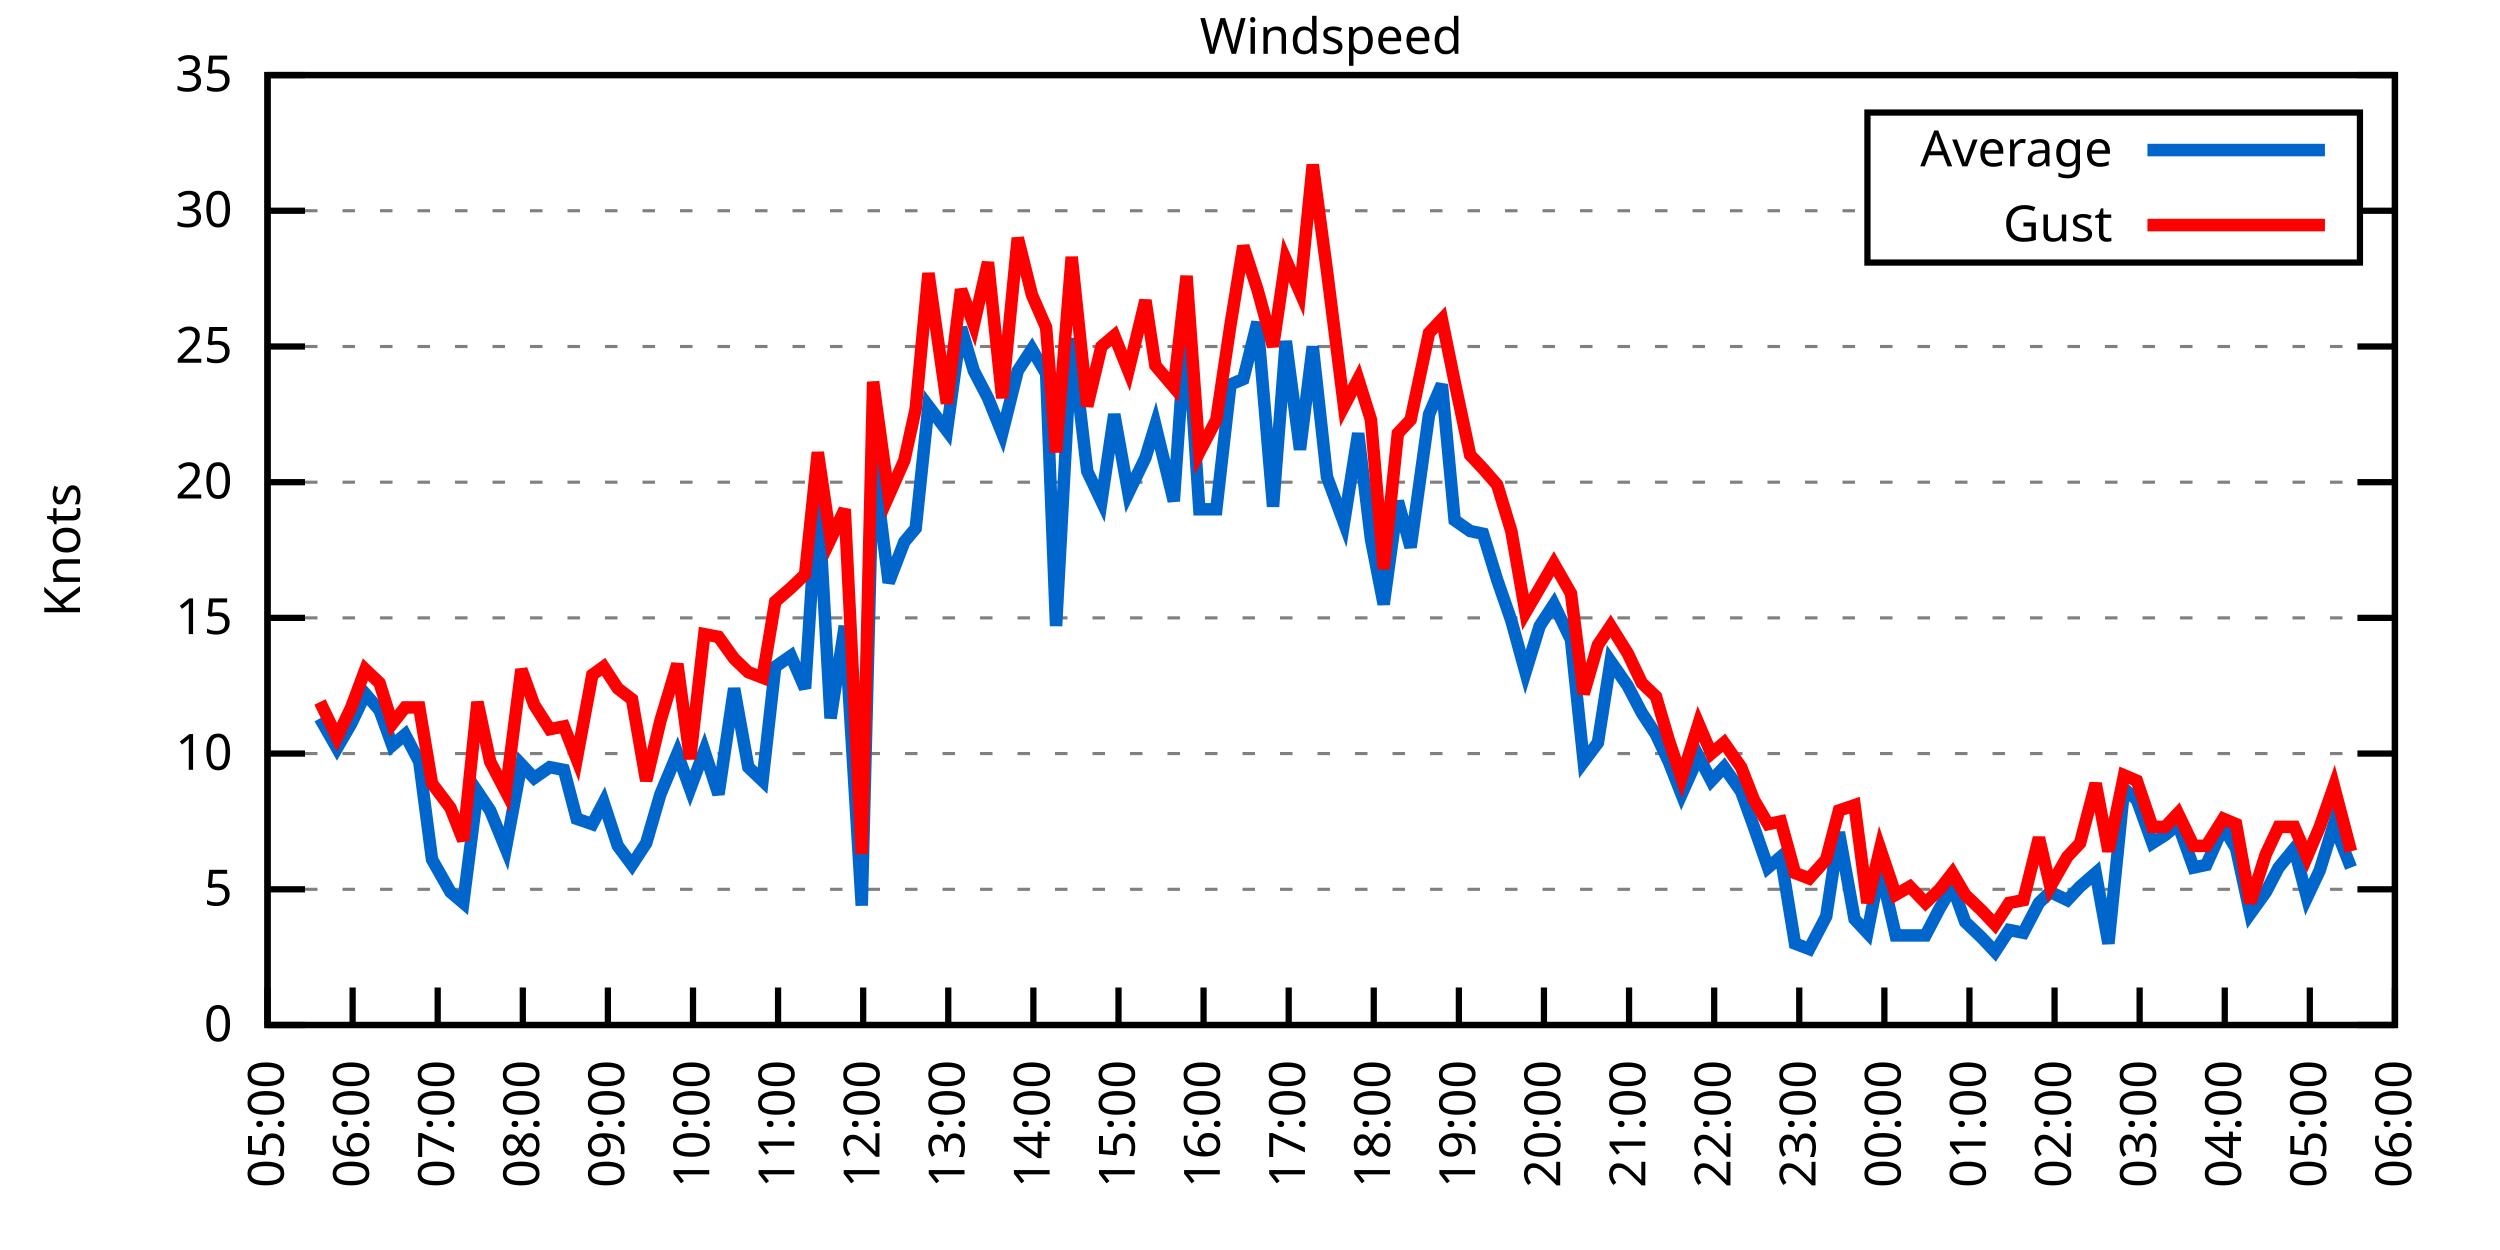
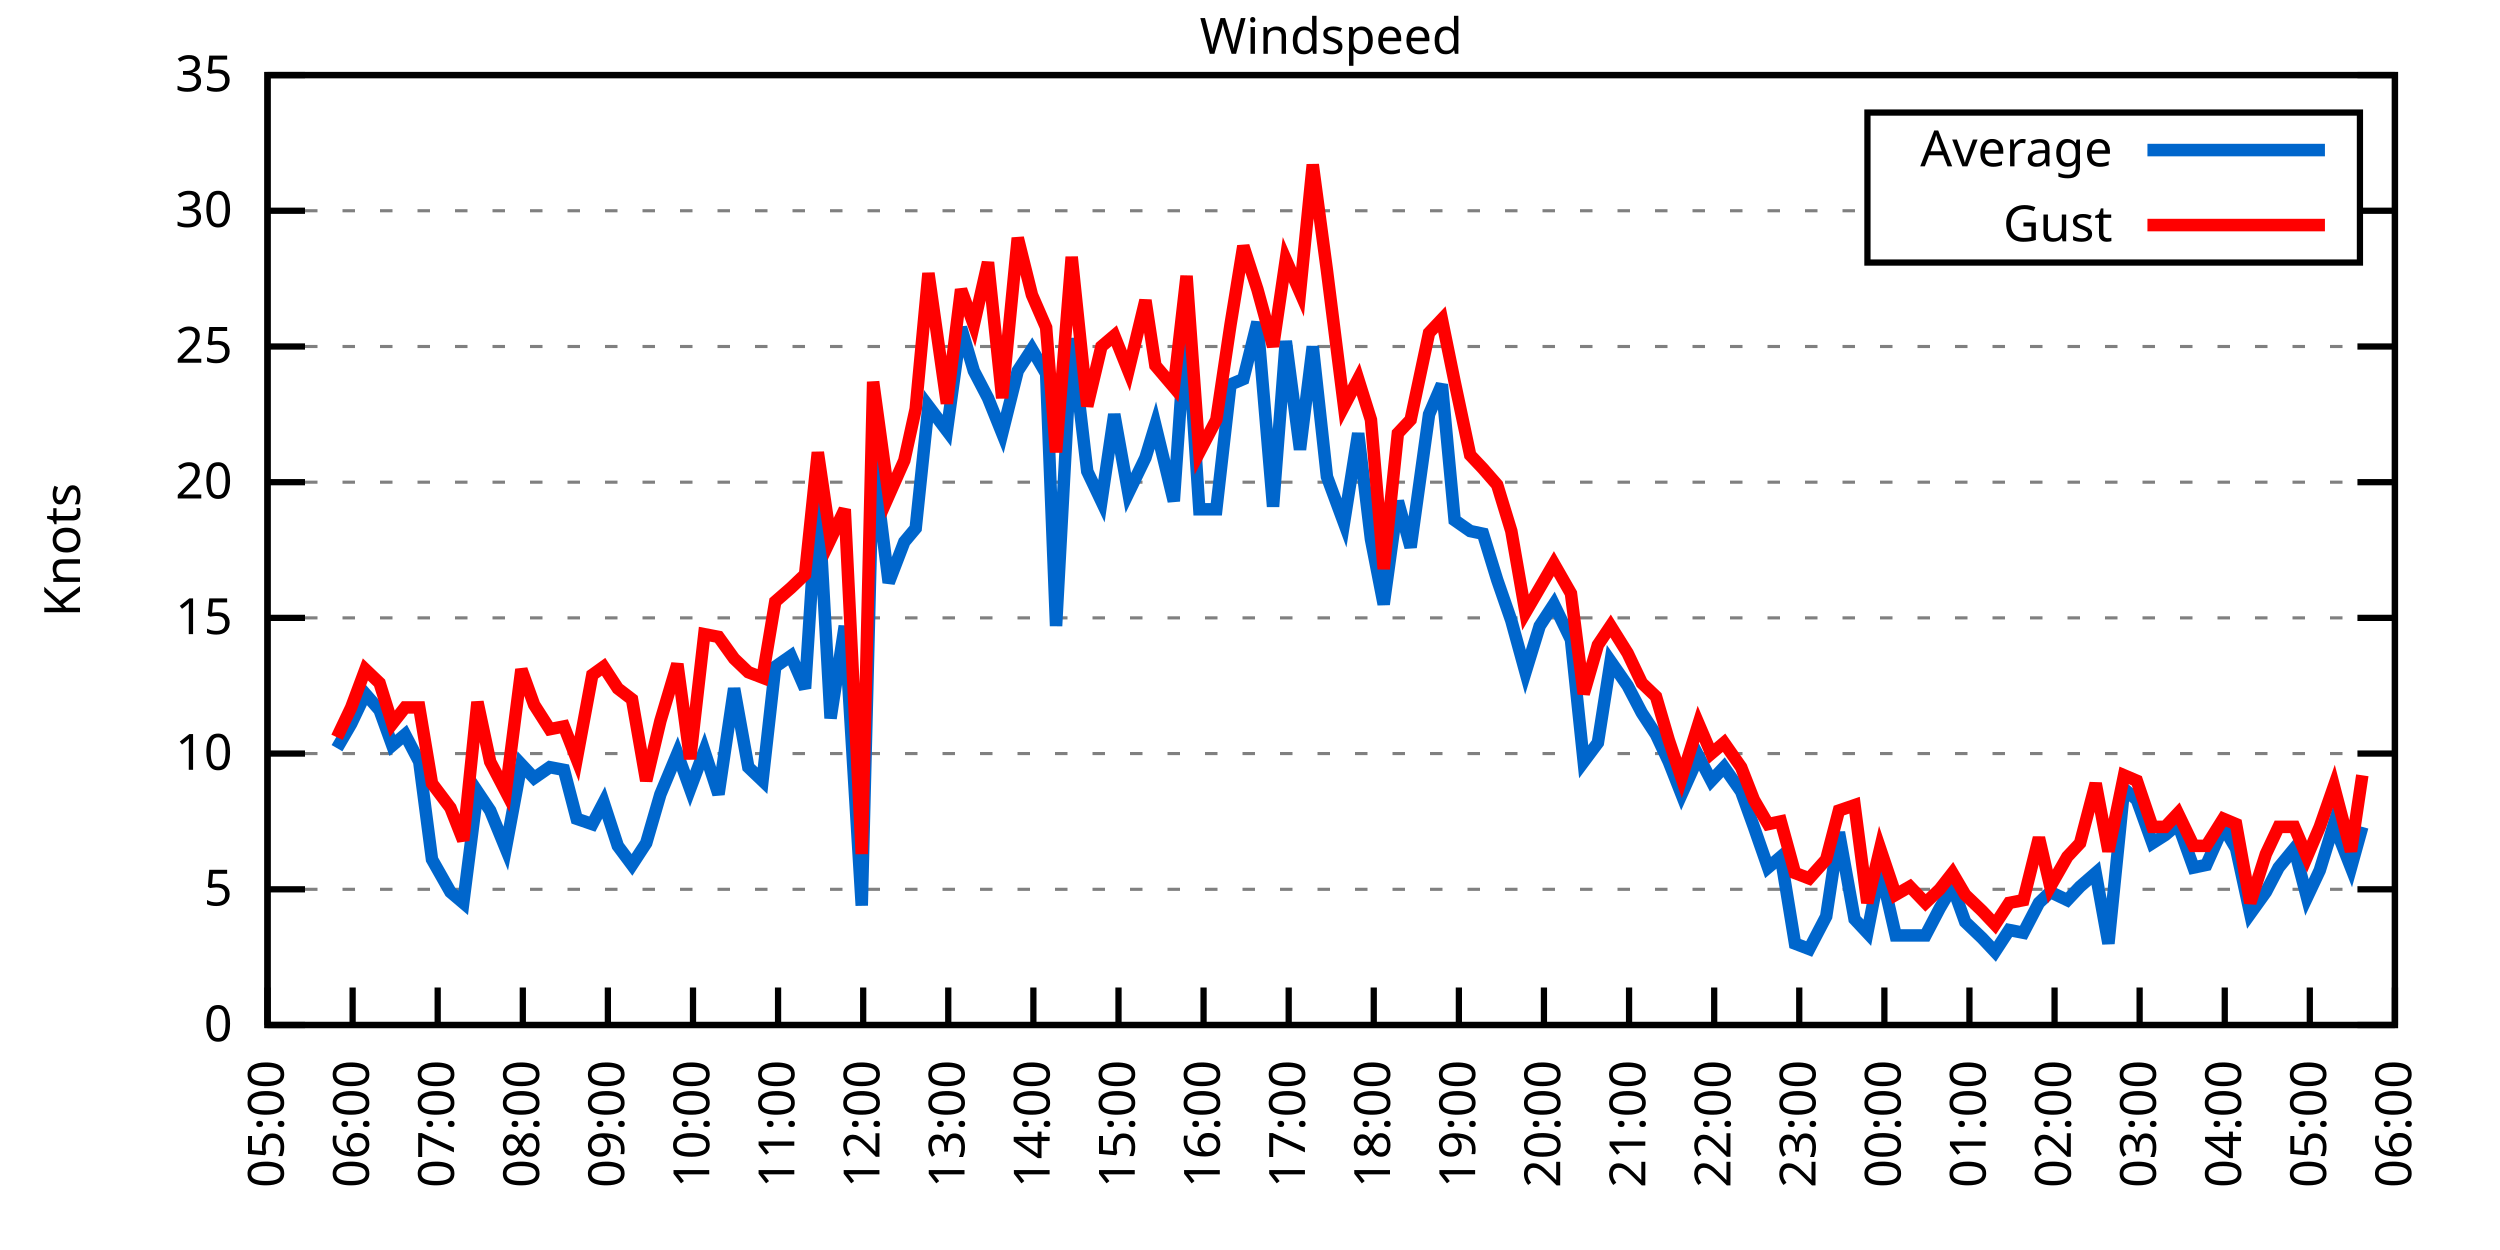
<svg xmlns="http://www.w3.org/2000/svg" xmlns:xlink="http://www.w3.org/1999/xlink" width="400" height="200" viewBox="0 0 400 200">
  <g id="gnuplot_canvas">
    <rect x="0" y="0" width="400" height="200" fill="none" />
    <defs>
      <circle id="gpDot" r="0.5" stroke-width="0.5" stroke="currentColor" />
      <path id="gpPt0" stroke-width="0.333" stroke="currentColor" d="M-1,0 h2 M0,-1 v2" />
      <path id="gpPt1" stroke-width="0.333" stroke="currentColor" d="M-1,-1 L1,1 M1,-1 L-1,1" />
      <path id="gpPt2" stroke-width="0.333" stroke="currentColor" d="M-1,0 L1,0 M0,-1 L0,1 M-1,-1 L1,1 M-1,1 L1,-1" />
      <rect id="gpPt3" stroke-width="0.333" stroke="currentColor" x="-1" y="-1" width="2" height="2" />
      <rect id="gpPt4" stroke-width="0.333" stroke="currentColor" fill="currentColor" x="-1" y="-1" width="2" height="2" />
      <circle id="gpPt5" stroke-width="0.333" stroke="currentColor" cx="0" cy="0" r="1" />
      <use xlink:href="#gpPt5" id="gpPt6" fill="currentColor" stroke="none" />
      <path id="gpPt7" stroke-width="0.333" stroke="currentColor" d="M0,-1.33 L-1.33,0.67 L1.33,0.67 z" />
      <use xlink:href="#gpPt7" id="gpPt8" fill="currentColor" stroke="none" />
      <use xlink:href="#gpPt7" id="gpPt9" stroke="currentColor" transform="rotate(180)" />
      <use xlink:href="#gpPt9" id="gpPt10" fill="currentColor" stroke="none" />
      <use xlink:href="#gpPt3" id="gpPt11" stroke="currentColor" transform="rotate(45)" />
      <use xlink:href="#gpPt11" id="gpPt12" fill="currentColor" stroke="none" />
      <path id="gpPt13" stroke-width="0.333" stroke="currentColor" d="M0,1.330 L1.265,0.411 L0.782,-1.067 L-0.782,-1.076 L-1.265,0.411 z" />
      <use xlink:href="#gpPt13" id="gpPt14" fill="currentColor" stroke="none" />
      <filter id="textbox" filterUnits="objectBoundingBox" x="0" y="0" height="1" width="1">
        <feFlood flood-color="white" flood-opacity="1" result="bgnd" />
        <feComposite in="SourceGraphic" in2="bgnd" operator="atop" />
      </filter>
      <filter id="greybox" filterUnits="objectBoundingBox" x="0" y="0" height="1" width="1">
        <feFlood flood-color="lightgrey" flood-opacity="1" result="grey" />
        <feComposite in="SourceGraphic" in2="grey" operator="atop" />
      </filter>
    </defs>
    <g fill="none" color="white" stroke="currentColor" stroke-width="1.00" stroke-linecap="butt" stroke-linejoin="miter">
</g>
    <g fill="none" color="black" stroke="currentColor" stroke-width="1.00" stroke-linecap="butt" stroke-linejoin="miter">
      <g stroke="none" shape-rendering="crispEdges">
        <polygon fill="rgb(255, 255, 255)" points="42.80,164.00 383.18,164.00 383.18,12.02 42.80,12.02 " />
      </g>
    </g>
    <g fill="none" color="black" stroke="currentColor" stroke-width="1.00" stroke-linecap="butt" stroke-linejoin="miter">
</g>
    <g fill="none" color="black" stroke="black" stroke-width="0.50" stroke-linecap="butt" stroke-linejoin="miter">
</g>
    <g fill="none" color="gray" stroke="currentColor" stroke-width="0.50" stroke-linecap="butt" stroke-linejoin="miter">
      <path stroke="gray" stroke-dasharray="2,4" class="gridline" d="M42.80,164.00 L383.19,164.00  " />
    </g>
    <g fill="none" color="gray" stroke="gray" stroke-width="1.00" stroke-linecap="butt" stroke-linejoin="miter">
</g>
    <g fill="none" color="black" stroke="currentColor" stroke-width="1.00" stroke-linecap="butt" stroke-linejoin="miter">
      <path stroke="black" d="M42.80,164.00 L48.80,164.00 M383.19,164.00 L377.19,164.00  " />
      <g transform="translate(37.20,166.60)" stroke="none" fill="black" font-family="Sans" font-size="8.00" text-anchor="end">
        <text>
          <tspan font-family="Sans"> 0</tspan>
        </text>
      </g>
    </g>
    <g fill="none" color="black" stroke="currentColor" stroke-width="1.00" stroke-linecap="butt" stroke-linejoin="miter">
</g>
    <g fill="none" color="black" stroke="black" stroke-width="0.50" stroke-linecap="butt" stroke-linejoin="miter">
</g>
    <g fill="none" color="gray" stroke="currentColor" stroke-width="0.50" stroke-linecap="butt" stroke-linejoin="miter">
      <path stroke="gray" stroke-dasharray="2,4" class="gridline" d="M42.80,142.29 L383.19,142.29  " />
    </g>
    <g fill="none" color="gray" stroke="gray" stroke-width="1.00" stroke-linecap="butt" stroke-linejoin="miter">
</g>
    <g fill="none" color="black" stroke="currentColor" stroke-width="1.00" stroke-linecap="butt" stroke-linejoin="miter">
      <path stroke="black" d="M42.80,142.29 L48.80,142.29 M383.19,142.29 L377.19,142.29  " />
      <g transform="translate(37.20,144.89)" stroke="none" fill="black" font-family="Sans" font-size="8.00" text-anchor="end">
        <text>
          <tspan font-family="Sans"> 5</tspan>
        </text>
      </g>
    </g>
    <g fill="none" color="black" stroke="currentColor" stroke-width="1.00" stroke-linecap="butt" stroke-linejoin="miter">
</g>
    <g fill="none" color="black" stroke="black" stroke-width="0.50" stroke-linecap="butt" stroke-linejoin="miter">
</g>
    <g fill="none" color="gray" stroke="currentColor" stroke-width="0.50" stroke-linecap="butt" stroke-linejoin="miter">
      <path stroke="gray" stroke-dasharray="2,4" class="gridline" d="M42.80,120.57 L383.19,120.57  " />
    </g>
    <g fill="none" color="gray" stroke="gray" stroke-width="1.00" stroke-linecap="butt" stroke-linejoin="miter">
</g>
    <g fill="none" color="black" stroke="currentColor" stroke-width="1.00" stroke-linecap="butt" stroke-linejoin="miter">
      <path stroke="black" d="M42.80,120.57 L48.80,120.57 M383.19,120.57 L377.19,120.57  " />
      <g transform="translate(37.20,123.17)" stroke="none" fill="black" font-family="Sans" font-size="8.00" text-anchor="end">
        <text>
          <tspan font-family="Sans"> 10</tspan>
        </text>
      </g>
    </g>
    <g fill="none" color="black" stroke="currentColor" stroke-width="1.00" stroke-linecap="butt" stroke-linejoin="miter">
</g>
    <g fill="none" color="black" stroke="black" stroke-width="0.50" stroke-linecap="butt" stroke-linejoin="miter">
</g>
    <g fill="none" color="gray" stroke="currentColor" stroke-width="0.50" stroke-linecap="butt" stroke-linejoin="miter">
      <path stroke="gray" stroke-dasharray="2,4" class="gridline" d="M42.80,98.86 L383.19,98.86  " />
    </g>
    <g fill="none" color="gray" stroke="gray" stroke-width="1.00" stroke-linecap="butt" stroke-linejoin="miter">
</g>
    <g fill="none" color="black" stroke="currentColor" stroke-width="1.00" stroke-linecap="butt" stroke-linejoin="miter">
      <path stroke="black" d="M42.80,98.86 L48.80,98.86 M383.19,98.86 L377.19,98.86  " />
      <g transform="translate(37.20,101.46)" stroke="none" fill="black" font-family="Sans" font-size="8.00" text-anchor="end">
        <text>
          <tspan font-family="Sans"> 15</tspan>
        </text>
      </g>
    </g>
    <g fill="none" color="black" stroke="currentColor" stroke-width="1.00" stroke-linecap="butt" stroke-linejoin="miter">
</g>
    <g fill="none" color="black" stroke="black" stroke-width="0.50" stroke-linecap="butt" stroke-linejoin="miter">
</g>
    <g fill="none" color="gray" stroke="currentColor" stroke-width="0.50" stroke-linecap="butt" stroke-linejoin="miter">
      <path stroke="gray" stroke-dasharray="2,4" class="gridline" d="M42.80,77.15 L383.19,77.15  " />
    </g>
    <g fill="none" color="gray" stroke="gray" stroke-width="1.00" stroke-linecap="butt" stroke-linejoin="miter">
</g>
    <g fill="none" color="black" stroke="currentColor" stroke-width="1.00" stroke-linecap="butt" stroke-linejoin="miter">
      <path stroke="black" d="M42.80,77.15 L48.80,77.15 M383.19,77.15 L377.19,77.15  " />
      <g transform="translate(37.20,79.75)" stroke="none" fill="black" font-family="Sans" font-size="8.00" text-anchor="end">
        <text>
          <tspan font-family="Sans"> 20</tspan>
        </text>
      </g>
    </g>
    <g fill="none" color="black" stroke="currentColor" stroke-width="1.00" stroke-linecap="butt" stroke-linejoin="miter">
</g>
    <g fill="none" color="black" stroke="black" stroke-width="0.50" stroke-linecap="butt" stroke-linejoin="miter">
</g>
    <g fill="none" color="gray" stroke="currentColor" stroke-width="0.50" stroke-linecap="butt" stroke-linejoin="miter">
      <path stroke="gray" stroke-dasharray="2,4" class="gridline" d="M42.80,55.44 L383.19,55.44  " />
    </g>
    <g fill="none" color="gray" stroke="gray" stroke-width="1.00" stroke-linecap="butt" stroke-linejoin="miter">
</g>
    <g fill="none" color="black" stroke="currentColor" stroke-width="1.00" stroke-linecap="butt" stroke-linejoin="miter">
      <path stroke="black" d="M42.80,55.44 L48.80,55.44 M383.19,55.44 L377.19,55.44  " />
      <g transform="translate(37.20,58.04)" stroke="none" fill="black" font-family="Sans" font-size="8.00" text-anchor="end">
        <text>
          <tspan font-family="Sans"> 25</tspan>
        </text>
      </g>
    </g>
    <g fill="none" color="black" stroke="currentColor" stroke-width="1.00" stroke-linecap="butt" stroke-linejoin="miter">
</g>
    <g fill="none" color="black" stroke="black" stroke-width="0.50" stroke-linecap="butt" stroke-linejoin="miter">
</g>
    <g fill="none" color="gray" stroke="currentColor" stroke-width="0.50" stroke-linecap="butt" stroke-linejoin="miter">
      <path stroke="gray" stroke-dasharray="2,4" class="gridline" d="M42.80,33.72 L298.79,33.72 M377.59,33.72 L383.19,33.72  " />
    </g>
    <g fill="none" color="gray" stroke="gray" stroke-width="1.00" stroke-linecap="butt" stroke-linejoin="miter">
</g>
    <g fill="none" color="black" stroke="currentColor" stroke-width="1.00" stroke-linecap="butt" stroke-linejoin="miter">
      <path stroke="black" d="M42.80,33.72 L48.80,33.72 M383.19,33.72 L377.19,33.72  " />
      <g transform="translate(37.20,36.32)" stroke="none" fill="black" font-family="Sans" font-size="8.00" text-anchor="end">
        <text>
          <tspan font-family="Sans"> 30</tspan>
        </text>
      </g>
    </g>
    <g fill="none" color="black" stroke="currentColor" stroke-width="1.00" stroke-linecap="butt" stroke-linejoin="miter">
</g>
    <g fill="none" color="black" stroke="black" stroke-width="0.50" stroke-linecap="butt" stroke-linejoin="miter">
</g>
    <g fill="none" color="gray" stroke="currentColor" stroke-width="0.50" stroke-linecap="butt" stroke-linejoin="miter">
      <path stroke="gray" stroke-dasharray="2,4" class="gridline" d="M42.80,12.01 L383.19,12.01  " />
    </g>
    <g fill="none" color="gray" stroke="gray" stroke-width="1.00" stroke-linecap="butt" stroke-linejoin="miter">
</g>
    <g fill="none" color="black" stroke="currentColor" stroke-width="1.00" stroke-linecap="butt" stroke-linejoin="miter">
      <path stroke="black" d="M42.80,12.01 L48.80,12.01 M383.19,12.01 L377.19,12.01  " />
      <g transform="translate(37.20,14.61)" stroke="none" fill="black" font-family="Sans" font-size="8.00" text-anchor="end">
        <text>
          <tspan font-family="Sans"> 35</tspan>
        </text>
      </g>
    </g>
    <g fill="none" color="black" stroke="currentColor" stroke-width="1.00" stroke-linecap="butt" stroke-linejoin="miter">
      <path stroke="black" d="M42.80,164.00 L42.80,158.00  " />
      <g transform="translate(45.40,169.60) rotate(270.00)" stroke="none" fill="black" font-family="Sans" font-size="8.00" text-anchor="end">
        <text>
          <tspan font-family="Sans">05:00</tspan>
        </text>
      </g>
    </g>
    <g fill="none" color="black" stroke="currentColor" stroke-width="1.00" stroke-linecap="butt" stroke-linejoin="miter">
      <path stroke="black" d="M56.42,164.00 L56.42,158.00  " />
      <g transform="translate(59.02,169.60) rotate(270.00)" stroke="none" fill="black" font-family="Sans" font-size="8.00" text-anchor="end">
        <text>
          <tspan font-family="Sans">06:00</tspan>
        </text>
      </g>
    </g>
    <g fill="none" color="black" stroke="currentColor" stroke-width="1.00" stroke-linecap="butt" stroke-linejoin="miter">
      <path stroke="black" d="M70.03,164.00 L70.03,158.00  " />
      <g transform="translate(72.63,169.60) rotate(270.00)" stroke="none" fill="black" font-family="Sans" font-size="8.00" text-anchor="end">
        <text>
          <tspan font-family="Sans">07:00</tspan>
        </text>
      </g>
    </g>
    <g fill="none" color="black" stroke="currentColor" stroke-width="1.00" stroke-linecap="butt" stroke-linejoin="miter">
      <path stroke="black" d="M83.65,164.00 L83.65,158.00  " />
      <g transform="translate(86.25,169.60) rotate(270.00)" stroke="none" fill="black" font-family="Sans" font-size="8.00" text-anchor="end">
        <text>
          <tspan font-family="Sans">08:00</tspan>
        </text>
      </g>
    </g>
    <g fill="none" color="black" stroke="currentColor" stroke-width="1.00" stroke-linecap="butt" stroke-linejoin="miter">
      <path stroke="black" d="M97.26,164.00 L97.26,158.00  " />
      <g transform="translate(99.86,169.60) rotate(270.00)" stroke="none" fill="black" font-family="Sans" font-size="8.00" text-anchor="end">
        <text>
          <tspan font-family="Sans">09:00</tspan>
        </text>
      </g>
    </g>
    <g fill="none" color="black" stroke="currentColor" stroke-width="1.00" stroke-linecap="butt" stroke-linejoin="miter">
      <path stroke="black" d="M110.88,164.00 L110.88,158.00  " />
      <g transform="translate(113.48,169.60) rotate(270.00)" stroke="none" fill="black" font-family="Sans" font-size="8.00" text-anchor="end">
        <text>
          <tspan font-family="Sans">10:00</tspan>
        </text>
      </g>
    </g>
    <g fill="none" color="black" stroke="currentColor" stroke-width="1.00" stroke-linecap="butt" stroke-linejoin="miter">
      <path stroke="black" d="M124.49,164.00 L124.49,158.00  " />
      <g transform="translate(127.09,169.60) rotate(270.00)" stroke="none" fill="black" font-family="Sans" font-size="8.00" text-anchor="end">
        <text>
          <tspan font-family="Sans">11:00</tspan>
        </text>
      </g>
    </g>
    <g fill="none" color="black" stroke="currentColor" stroke-width="1.00" stroke-linecap="butt" stroke-linejoin="miter">
      <path stroke="black" d="M138.11,164.00 L138.11,158.00  " />
      <g transform="translate(140.71,169.60) rotate(270.00)" stroke="none" fill="black" font-family="Sans" font-size="8.00" text-anchor="end">
        <text>
          <tspan font-family="Sans">12:00</tspan>
        </text>
      </g>
    </g>
    <g fill="none" color="black" stroke="currentColor" stroke-width="1.00" stroke-linecap="butt" stroke-linejoin="miter">
      <path stroke="black" d="M151.72,164.00 L151.72,158.00  " />
      <g transform="translate(154.32,169.60) rotate(270.00)" stroke="none" fill="black" font-family="Sans" font-size="8.00" text-anchor="end">
        <text>
          <tspan font-family="Sans">13:00</tspan>
        </text>
      </g>
    </g>
    <g fill="none" color="black" stroke="currentColor" stroke-width="1.00" stroke-linecap="butt" stroke-linejoin="miter">
      <path stroke="black" d="M165.34,164.00 L165.34,158.00  " />
      <g transform="translate(167.94,169.60) rotate(270.00)" stroke="none" fill="black" font-family="Sans" font-size="8.00" text-anchor="end">
        <text>
          <tspan font-family="Sans">14:00</tspan>
        </text>
      </g>
    </g>
    <g fill="none" color="black" stroke="currentColor" stroke-width="1.00" stroke-linecap="butt" stroke-linejoin="miter">
      <path stroke="black" d="M178.96,164.00 L178.96,158.00  " />
      <g transform="translate(181.56,169.60) rotate(270.00)" stroke="none" fill="black" font-family="Sans" font-size="8.00" text-anchor="end">
        <text>
          <tspan font-family="Sans">15:00</tspan>
        </text>
      </g>
    </g>
    <g fill="none" color="black" stroke="currentColor" stroke-width="1.00" stroke-linecap="butt" stroke-linejoin="miter">
      <path stroke="black" d="M192.57,164.00 L192.57,158.00  " />
      <g transform="translate(195.17,169.60) rotate(270.00)" stroke="none" fill="black" font-family="Sans" font-size="8.00" text-anchor="end">
        <text>
          <tspan font-family="Sans">16:00</tspan>
        </text>
      </g>
    </g>
    <g fill="none" color="black" stroke="currentColor" stroke-width="1.00" stroke-linecap="butt" stroke-linejoin="miter">
      <path stroke="black" d="M206.19,164.00 L206.19,158.00  " />
      <g transform="translate(208.79,169.60) rotate(270.00)" stroke="none" fill="black" font-family="Sans" font-size="8.00" text-anchor="end">
        <text>
          <tspan font-family="Sans">17:00</tspan>
        </text>
      </g>
    </g>
    <g fill="none" color="black" stroke="currentColor" stroke-width="1.00" stroke-linecap="butt" stroke-linejoin="miter">
      <path stroke="black" d="M219.80,164.00 L219.80,158.00  " />
      <g transform="translate(222.40,169.60) rotate(270.00)" stroke="none" fill="black" font-family="Sans" font-size="8.00" text-anchor="end">
        <text>
          <tspan font-family="Sans">18:00</tspan>
        </text>
      </g>
    </g>
    <g fill="none" color="black" stroke="currentColor" stroke-width="1.00" stroke-linecap="butt" stroke-linejoin="miter">
      <path stroke="black" d="M233.42,164.00 L233.42,158.00  " />
      <g transform="translate(236.02,169.60) rotate(270.00)" stroke="none" fill="black" font-family="Sans" font-size="8.00" text-anchor="end">
        <text>
          <tspan font-family="Sans">19:00</tspan>
        </text>
      </g>
    </g>
    <g fill="none" color="black" stroke="currentColor" stroke-width="1.00" stroke-linecap="butt" stroke-linejoin="miter">
      <path stroke="black" d="M247.03,164.00 L247.03,158.00  " />
      <g transform="translate(249.63,169.60) rotate(270.00)" stroke="none" fill="black" font-family="Sans" font-size="8.00" text-anchor="end">
        <text>
          <tspan font-family="Sans">20:00</tspan>
        </text>
      </g>
    </g>
    <g fill="none" color="black" stroke="currentColor" stroke-width="1.00" stroke-linecap="butt" stroke-linejoin="miter">
      <path stroke="black" d="M260.65,164.00 L260.65,158.00  " />
      <g transform="translate(263.25,169.60) rotate(270.00)" stroke="none" fill="black" font-family="Sans" font-size="8.00" text-anchor="end">
        <text>
          <tspan font-family="Sans">21:00</tspan>
        </text>
      </g>
    </g>
    <g fill="none" color="black" stroke="currentColor" stroke-width="1.00" stroke-linecap="butt" stroke-linejoin="miter">
      <path stroke="black" d="M274.27,164.00 L274.27,158.00  " />
      <g transform="translate(276.87,169.60) rotate(270.00)" stroke="none" fill="black" font-family="Sans" font-size="8.00" text-anchor="end">
        <text>
          <tspan font-family="Sans">22:00</tspan>
        </text>
      </g>
    </g>
    <g fill="none" color="black" stroke="currentColor" stroke-width="1.00" stroke-linecap="butt" stroke-linejoin="miter">
      <path stroke="black" d="M287.88,164.00 L287.88,158.00  " />
      <g transform="translate(290.48,169.60) rotate(270.00)" stroke="none" fill="black" font-family="Sans" font-size="8.00" text-anchor="end">
        <text>
          <tspan font-family="Sans">23:00</tspan>
        </text>
      </g>
    </g>
    <g fill="none" color="black" stroke="currentColor" stroke-width="1.00" stroke-linecap="butt" stroke-linejoin="miter">
      <path stroke="black" d="M301.50,164.00 L301.50,158.00  " />
      <g transform="translate(304.10,169.60) rotate(270.00)" stroke="none" fill="black" font-family="Sans" font-size="8.00" text-anchor="end">
        <text>
          <tspan font-family="Sans">00:00</tspan>
        </text>
      </g>
    </g>
    <g fill="none" color="black" stroke="currentColor" stroke-width="1.00" stroke-linecap="butt" stroke-linejoin="miter">
      <path stroke="black" d="M315.11,164.00 L315.11,158.00  " />
      <g transform="translate(317.71,169.60) rotate(270.00)" stroke="none" fill="black" font-family="Sans" font-size="8.00" text-anchor="end">
        <text>
          <tspan font-family="Sans">01:00</tspan>
        </text>
      </g>
    </g>
    <g fill="none" color="black" stroke="currentColor" stroke-width="1.00" stroke-linecap="butt" stroke-linejoin="miter">
      <path stroke="black" d="M328.73,164.00 L328.73,158.00  " />
      <g transform="translate(331.33,169.60) rotate(270.00)" stroke="none" fill="black" font-family="Sans" font-size="8.00" text-anchor="end">
        <text>
          <tspan font-family="Sans">02:00</tspan>
        </text>
      </g>
    </g>
    <g fill="none" color="black" stroke="currentColor" stroke-width="1.00" stroke-linecap="butt" stroke-linejoin="miter">
      <path stroke="black" d="M342.34,164.00 L342.34,158.00  " />
      <g transform="translate(344.94,169.60) rotate(270.00)" stroke="none" fill="black" font-family="Sans" font-size="8.00" text-anchor="end">
        <text>
          <tspan font-family="Sans">03:00</tspan>
        </text>
      </g>
    </g>
    <g fill="none" color="black" stroke="currentColor" stroke-width="1.00" stroke-linecap="butt" stroke-linejoin="miter">
      <path stroke="black" d="M355.96,164.00 L355.96,158.00  " />
      <g transform="translate(358.56,169.60) rotate(270.00)" stroke="none" fill="black" font-family="Sans" font-size="8.00" text-anchor="end">
        <text>
          <tspan font-family="Sans">04:00</tspan>
        </text>
      </g>
    </g>
    <g fill="none" color="black" stroke="currentColor" stroke-width="1.00" stroke-linecap="butt" stroke-linejoin="miter">
      <path stroke="black" d="M369.57,164.00 L369.57,158.00  " />
      <g transform="translate(372.17,169.60) rotate(270.00)" stroke="none" fill="black" font-family="Sans" font-size="8.00" text-anchor="end">
        <text>
          <tspan font-family="Sans">05:00</tspan>
        </text>
      </g>
    </g>
    <g fill="none" color="black" stroke="currentColor" stroke-width="1.00" stroke-linecap="butt" stroke-linejoin="miter">
      <path stroke="black" d="M383.19,164.00 L383.19,158.00  " />
      <g transform="translate(385.79,169.60) rotate(270.00)" stroke="none" fill="black" font-family="Sans" font-size="8.00" text-anchor="end">
        <text>
          <tspan font-family="Sans">06:00</tspan>
        </text>
      </g>
    </g>
    <g fill="none" color="black" stroke="currentColor" stroke-width="1.00" stroke-linecap="butt" stroke-linejoin="miter">
</g>
    <g fill="none" color="black" stroke="currentColor" stroke-width="1.00" stroke-linecap="butt" stroke-linejoin="miter">
      <path stroke="black" d="M42.80,12.01 L42.80,164.00 L383.19,164.00 L383.19,12.01 L42.80,12.01 Z  " />
    </g>
    <g fill="none" color="black" stroke="currentColor" stroke-width="1.00" stroke-linecap="butt" stroke-linejoin="miter">
</g>
    <g fill="none" color="black" stroke="currentColor" stroke-width="1.00" stroke-linecap="butt" stroke-linejoin="miter">
      <path stroke="black" d="M298.79,42.01 L298.79,18.01 L377.59,18.01 L377.59,42.01 L298.79,42.01 Z  " />
    </g>
    <g id="Windspeed_plot_1">
      <g fill="none" color="white" stroke="black" stroke-width="2.00" stroke-linecap="butt" stroke-linejoin="miter">
</g>
      <g fill="none" color="black" stroke="currentColor" stroke-width="2.00" stroke-linecap="butt" stroke-linejoin="miter">
        <g transform="translate(337.99,26.61)" stroke="none" fill="black" font-family="Sans" font-size="8.00" text-anchor="end">
          <text>
            <tspan font-family="Sans">Average</tspan>
          </text>
        </g>
      </g>
      <g fill="none" color="black" stroke="currentColor" stroke-width="2.00" stroke-linecap="butt" stroke-linejoin="miter">
-         <path stroke="rgb(  0, 102, 204)" d="M343.59,24.01 L371.99,24.01 M51.20,114.93 L53.92,119.71 L56.19,115.80 L58.46,111.02 L60.73,113.63 L62.77,119.27   L64.81,117.53 L67.08,121.88 L69.12,137.51 L72.07,142.72 L74.12,144.46 L76.39,126.65 L78.43,129.69 L80.92,135.77   L83.42,122.31 L85.46,124.48 L87.96,122.75 L90.23,123.18 L92.27,131.00 L94.77,131.86 L96.58,128.39 L98.85,135.34   L101.12,138.38 L103.39,134.90 L105.66,127.09 L108.38,120.57 L110.42,126.22 L112.69,120.14 L114.96,127.09 L117.46,110.15   L119.73,122.75 L122.00,124.92 L124.04,106.68 L126.54,104.94 L128.81,110.15 L130.85,78.45 L132.89,114.93 L135.16,100.16   L137.88,144.89 L139.70,73.24 L142.19,93.22 L144.69,86.70 L146.51,84.53 L148.55,64.99 L151.50,68.90 L153.77,52.40   L155.81,59.34 L158.08,63.69 L160.35,69.33 L162.84,59.34 L165.11,55.87 L167.38,59.78 L168.97,100.16 L171.47,54.13   L173.96,75.41 L176.23,80.19 L178.28,66.29 L180.54,78.89 L183.27,73.24 L184.86,68.03 L187.81,80.19 L189.85,50.66   L191.89,81.49 L194.61,81.49 L196.88,61.52 L198.93,60.65 L201.19,51.53 L203.69,81.06 L205.73,54.57 L208.00,71.94   L210.04,55.44 L212.31,76.28 L215.04,83.66 L217.31,69.33 L219.35,86.27 L221.39,96.69 L223.66,80.19 L225.70,87.57   L228.65,66.29 L230.70,61.52 L232.74,83.23 L235.23,84.97 L237.28,85.40 L239.55,92.78 L241.81,99.30 L244.08,107.55   L246.35,100.16 L248.62,96.69 L251.35,102.34 L253.39,121.88 L255.66,118.84 L257.70,105.81 L260.42,109.72 L262.69,114.06   L264.96,117.53 L267.00,121.88 L269.05,127.09 L271.77,121.01 L273.81,124.92 L275.85,122.75 L278.58,126.65 L280.62,132.30   L282.89,138.81 L284.93,137.08 L287.20,150.97 L289.47,151.84 L292.19,146.63 L294.23,133.17 L296.73,147.06 L298.77,149.24   L300.82,138.81 L303.31,149.67 L305.58,149.67 L308.08,149.67 L310.35,145.33 L312.39,141.85 L314.43,147.50 L317.15,150.10   L319.20,152.28 L321.47,148.80 L323.74,149.24 L326.23,144.46 L328.05,142.72 L330.77,144.02 L332.81,141.85 L335.31,139.68   L337.35,150.97 L339.85,126.22 L341.89,127.96 L344.39,134.90 L346.43,133.60 L348.47,131.86 L350.97,138.81 L353.01,138.38   L355.73,132.30 L357.77,135.77 L360.04,146.20 L362.54,142.72 L364.58,138.81 L367.08,135.77 L369.12,143.59 L371.16,139.25   L373.43,131.86 L376.16,138.81  " />
+         <path stroke="rgb(  0, 102, 204)" d="M343.59,24.01 L371.99,24.01 M53.92,119.71 L56.19,115.80 L58.46,111.02 L60.73,113.63 L62.77,119.27 L64.81,117.53   L67.08,121.88 L69.12,137.51 L72.07,142.72 L74.12,144.46 L76.39,126.65 L78.43,129.69 L80.92,135.77 L83.42,122.31   L85.46,124.48 L87.96,122.75 L90.23,123.18 L92.27,131.00 L94.77,131.86 L96.58,128.39 L98.85,135.34 L101.12,138.38   L103.39,134.90 L105.66,127.09 L108.38,120.57 L110.42,126.22 L112.69,120.14 L114.96,127.09 L117.46,110.15 L119.73,122.75   L122.00,124.92 L124.04,106.68 L126.54,104.94 L128.81,110.15 L130.85,78.45 L132.89,114.93 L135.16,100.16 L137.88,144.89   L139.70,73.24 L142.19,93.22 L144.69,86.70 L146.51,84.53 L148.55,64.99 L151.50,68.90 L153.77,52.40 L155.81,59.34   L158.08,63.69 L160.35,69.33 L162.84,59.34 L165.11,55.87 L167.38,59.78 L168.97,100.16 L171.47,54.13 L173.96,75.41   L176.23,80.19 L178.28,66.29 L180.54,78.89 L183.27,73.24 L184.86,68.03 L187.81,80.19 L189.85,50.66 L191.89,81.49   L194.61,81.49 L196.88,61.52 L198.93,60.65 L201.19,51.53 L203.69,81.06 L205.73,54.57 L208.00,71.94 L210.04,55.44   L212.31,76.28 L215.04,83.66 L217.31,69.33 L219.35,86.27 L221.39,96.69 L223.66,80.19 L225.70,87.57 L228.65,66.29   L230.70,61.52 L232.74,83.23 L235.23,84.97 L237.28,85.40 L239.55,92.78 L241.81,99.30 L244.08,107.55 L246.35,100.16   L248.62,96.69 L251.35,102.34 L253.39,121.88 L255.66,118.84 L257.70,105.81 L260.42,109.72 L262.69,114.06 L264.96,117.53   L267.00,121.88 L269.05,127.09 L271.77,121.01 L273.81,124.92 L275.85,122.75 L278.58,126.65 L280.62,132.30 L282.89,138.81   L284.93,137.08 L287.20,150.97 L289.47,151.84 L292.19,146.63 L294.23,133.17 L296.73,147.06 L298.77,149.24 L300.82,138.81   L303.31,149.67 L305.58,149.67 L308.08,149.67 L310.35,145.33 L312.39,141.85 L314.43,147.50 L317.15,150.10 L319.20,152.28   L321.47,148.80 L323.74,149.24 L326.23,144.46 L328.05,142.72 L330.77,144.02 L332.81,141.85 L335.31,139.68 L337.35,150.97   L339.85,126.22 L341.89,127.96 L344.39,134.90 L346.43,133.60 L348.47,131.86 L350.97,138.81 L353.01,138.38 L355.73,132.30   L357.77,135.77 L360.04,146.20 L362.54,142.72 L364.58,138.81 L367.08,135.77 L369.12,143.59 L371.16,139.25 L373.43,131.86   L376.16,138.81 L377.97,132.30  " />
      </g>
    </g>
    <g id="Windspeed_plot_2">
      <g fill="none" color="black" stroke="currentColor" stroke-width="2.00" stroke-linecap="butt" stroke-linejoin="miter">
        <g transform="translate(337.99,38.61)" stroke="none" fill="black" font-family="Sans" font-size="8.00" text-anchor="end">
          <text>
            <tspan font-family="Sans">Gust</tspan>
          </text>
        </g>
      </g>
      <g fill="none" color="black" stroke="currentColor" stroke-width="2.00" stroke-linecap="butt" stroke-linejoin="miter">
-         <path stroke="rgb(255,   0,   0)" d="M343.59,36.01 L371.99,36.01 M51.20,112.32 L53.92,117.97 L56.19,113.19 L58.46,107.11 L60.73,109.28 L62.77,115.80   L64.81,113.19 L67.08,113.19 L69.12,125.35 L72.07,129.26 L74.12,134.47 L76.39,112.32 L78.43,121.88 L80.92,126.65   L83.42,107.11 L85.46,112.76 L87.96,116.67 L90.23,116.23 L92.27,121.44 L94.77,107.98 L96.58,106.68 L98.85,110.15   L101.12,111.89 L103.39,124.92 L105.66,115.36 L108.38,106.24 L110.42,121.44 L112.69,101.47 L114.96,101.90 L117.46,105.38   L119.73,107.55 L122.00,108.42 L124.04,96.26 L126.54,94.08 L128.81,91.91 L130.85,72.37 L132.89,86.27 L135.16,81.49   L137.88,136.64 L139.70,61.08 L142.19,79.32 L144.69,73.67 L146.51,65.42 L148.55,43.71 L151.50,64.56 L153.77,46.32   L155.81,51.96 L158.08,41.97 L160.35,63.69 L162.84,38.07 L165.11,47.18 L167.38,52.40 L168.97,72.37 L171.47,41.11   L173.96,64.99 L176.23,55.44 L178.28,53.70 L180.54,59.34 L183.27,48.05 L184.86,58.48 L187.81,61.95 L189.85,44.15   L191.89,72.37 L194.61,67.16 L196.88,51.96 L198.93,39.37 L201.19,46.32 L203.69,55.44 L205.73,41.54 L208.00,46.75   L210.04,26.34 L212.31,43.28 L215.04,64.99 L217.31,60.65 L219.35,67.16 L221.39,91.04 L223.66,69.33 L225.70,67.16   L228.65,53.26 L230.70,51.09 L232.74,61.08 L235.23,72.81 L237.28,74.98 L239.55,77.58 L241.81,84.97 L244.08,97.99   L246.35,94.08 L248.62,90.18 L251.35,94.95 L253.39,111.02 L255.66,103.20 L257.70,100.16 L260.42,104.51 L262.69,109.28   L264.96,111.45 L267.00,118.40 L269.05,124.48 L271.77,115.80 L273.81,120.57 L275.85,118.84 L278.58,122.75 L280.62,127.96   L282.89,131.86 L284.93,131.43 L287.20,139.68 L289.47,140.55 L292.19,137.51 L294.23,129.69 L296.73,128.83 L298.77,144.46   L300.82,135.77 L303.31,143.16 L305.58,141.85 L308.08,144.46 L310.35,142.29 L312.39,139.68 L314.43,143.16 L317.15,145.76   L319.20,147.93 L321.47,144.46 L323.74,144.02 L326.23,134.04 L328.05,141.85 L330.77,137.08 L332.81,134.90 L335.31,125.35   L337.35,136.21 L339.85,124.05 L341.89,124.92 L344.39,132.30 L346.43,132.30 L348.47,130.13 L350.97,135.34 L353.01,135.34   L355.73,131.00 L357.77,131.86 L360.04,144.46 L362.54,136.64 L364.58,132.30 L367.08,132.30 L369.12,137.08 L371.16,132.30   L373.43,125.79 L376.16,136.21  " />
+         <path stroke="rgb(255,   0,   0)" d="M343.59,36.01 L371.99,36.01 M53.92,117.97 L56.19,113.19 L58.46,107.11 L60.73,109.28 L62.77,115.80 L64.81,113.19   L67.08,113.19 L69.12,125.35 L72.07,129.26 L74.12,134.47 L76.39,112.32 L78.43,121.88 L80.92,126.65 L83.42,107.11   L85.46,112.76 L87.96,116.67 L90.23,116.23 L92.27,121.44 L94.77,107.98 L96.58,106.68 L98.85,110.15 L101.12,111.89   L103.39,124.92 L105.66,115.36 L108.38,106.24 L110.42,121.44 L112.69,101.47 L114.96,101.90 L117.46,105.38 L119.73,107.55   L122.00,108.42 L124.04,96.26 L126.54,94.08 L128.81,91.91 L130.85,72.37 L132.89,86.27 L135.16,81.49 L137.88,136.64   L139.70,61.08 L142.19,79.32 L144.69,73.67 L146.51,65.42 L148.55,43.71 L151.50,64.56 L153.77,46.32 L155.81,51.96   L158.08,41.97 L160.35,63.69 L162.84,38.07 L165.11,47.18 L167.38,52.40 L168.97,72.37 L171.47,41.11 L173.96,64.99   L176.23,55.44 L178.28,53.70 L180.54,59.34 L183.27,48.05 L184.86,58.48 L187.81,61.95 L189.85,44.15 L191.89,72.37   L194.61,67.16 L196.88,51.96 L198.93,39.37 L201.19,46.32 L203.69,55.44 L205.73,41.54 L208.00,46.75 L210.04,26.34   L212.31,43.28 L215.04,64.99 L217.31,60.65 L219.35,67.16 L221.39,91.04 L223.66,69.33 L225.70,67.16 L228.65,53.26   L230.70,51.09 L232.74,61.08 L235.23,72.81 L237.28,74.98 L239.55,77.58 L241.81,84.97 L244.08,97.99 L246.35,94.08   L248.62,90.18 L251.35,94.95 L253.39,111.02 L255.66,103.20 L257.70,100.16 L260.42,104.51 L262.69,109.28 L264.96,111.45   L267.00,118.40 L269.05,124.48 L271.77,115.80 L273.81,120.57 L275.85,118.84 L278.58,122.75 L280.62,127.96 L282.89,131.86   L284.93,131.43 L287.20,139.68 L289.47,140.55 L292.19,137.51 L294.23,129.69 L296.73,128.83 L298.77,144.46 L300.82,135.77   L303.31,143.16 L305.58,141.85 L308.08,144.46 L310.35,142.29 L312.39,139.68 L314.43,143.16 L317.15,145.76 L319.20,147.93   L321.47,144.46 L323.74,144.02 L326.23,134.04 L328.05,141.85 L330.77,137.08 L332.81,134.90 L335.31,125.35 L337.35,136.21   L339.85,124.05 L341.89,124.92 L344.39,132.30 L346.43,132.30 L348.47,130.13 L350.97,135.34 L353.01,135.34 L355.73,131.00   L357.77,131.86 L360.04,144.46 L362.54,136.64 L364.58,132.30 L367.08,132.30 L369.12,137.08 L371.16,132.30 L373.43,125.79   L376.16,136.21 L377.97,124.05  " />
      </g>
    </g>
    <g fill="none" color="black" stroke="currentColor" stroke-width="2.00" stroke-linecap="butt" stroke-linejoin="miter">
</g>
    <g fill="none" color="black" stroke="black" stroke-width="1.00" stroke-linecap="butt" stroke-linejoin="miter">
</g>
    <g fill="none" color="black" stroke="currentColor" stroke-width="1.00" stroke-linecap="butt" stroke-linejoin="miter">
      <path stroke="black" d="M42.80,12.01 L42.80,164.00 L383.19,164.00 L383.19,12.01 L42.80,12.01 Z  " />
      <g transform="translate(12.80,88.01) rotate(270.00)" stroke="none" fill="black" font-family="Sans" font-size="8.00" text-anchor="middle">
        <text>
          <tspan font-family="Sans">Knots</tspan>
        </text>
      </g>
    </g>
    <g fill="none" color="black" stroke="currentColor" stroke-width="1.00" stroke-linecap="butt" stroke-linejoin="miter">
</g>
    <g fill="none" color="black" stroke="currentColor" stroke-width="1.00" stroke-linecap="butt" stroke-linejoin="miter">
      <g transform="translate(212.99,8.61)" stroke="none" fill="black" font-family="Sans" font-size="8.00" text-anchor="middle">
        <text>
          <tspan font-family="Sans">Windspeed</tspan>
        </text>
      </g>
    </g>
    <g fill="none" color="black" stroke="currentColor" stroke-width="1.00" stroke-linecap="butt" stroke-linejoin="miter">
</g>
  </g>
</svg>
